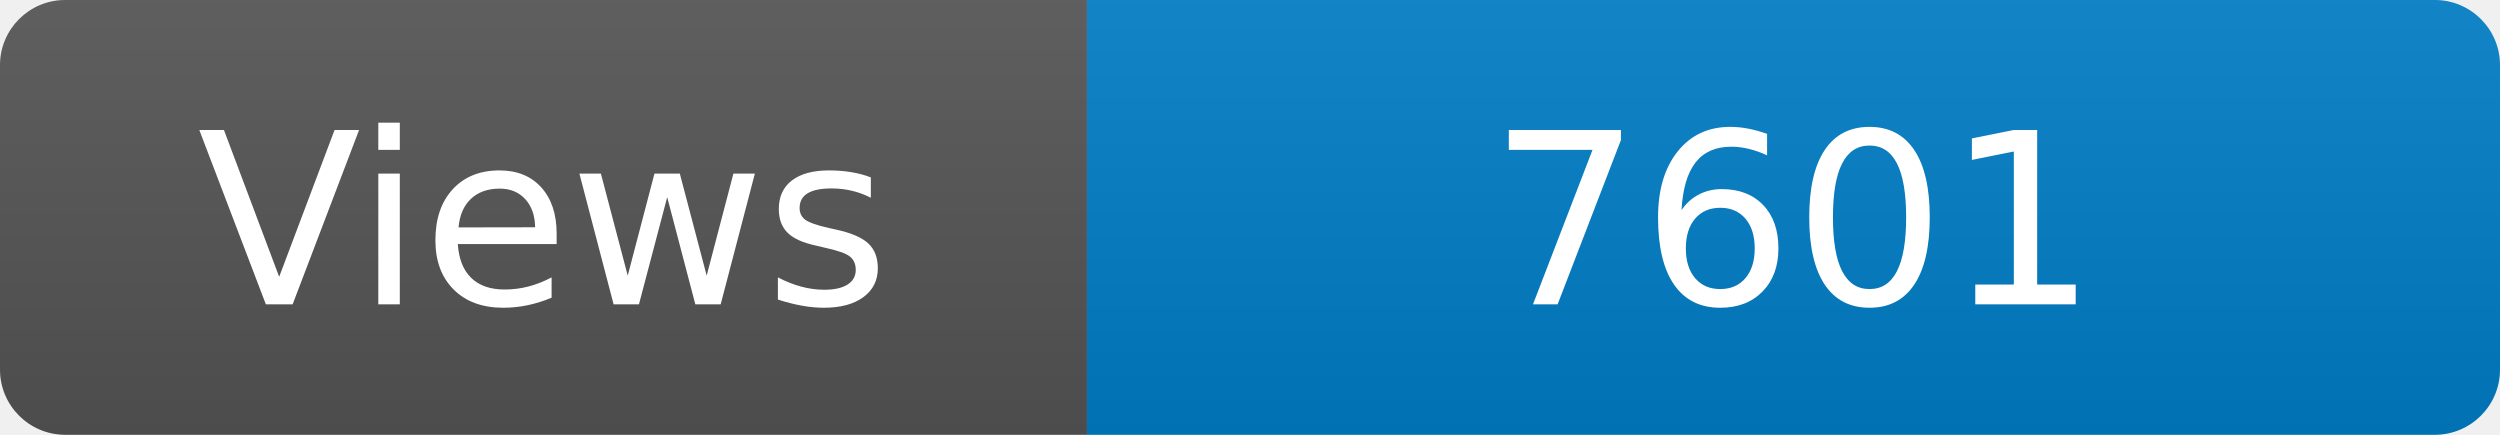
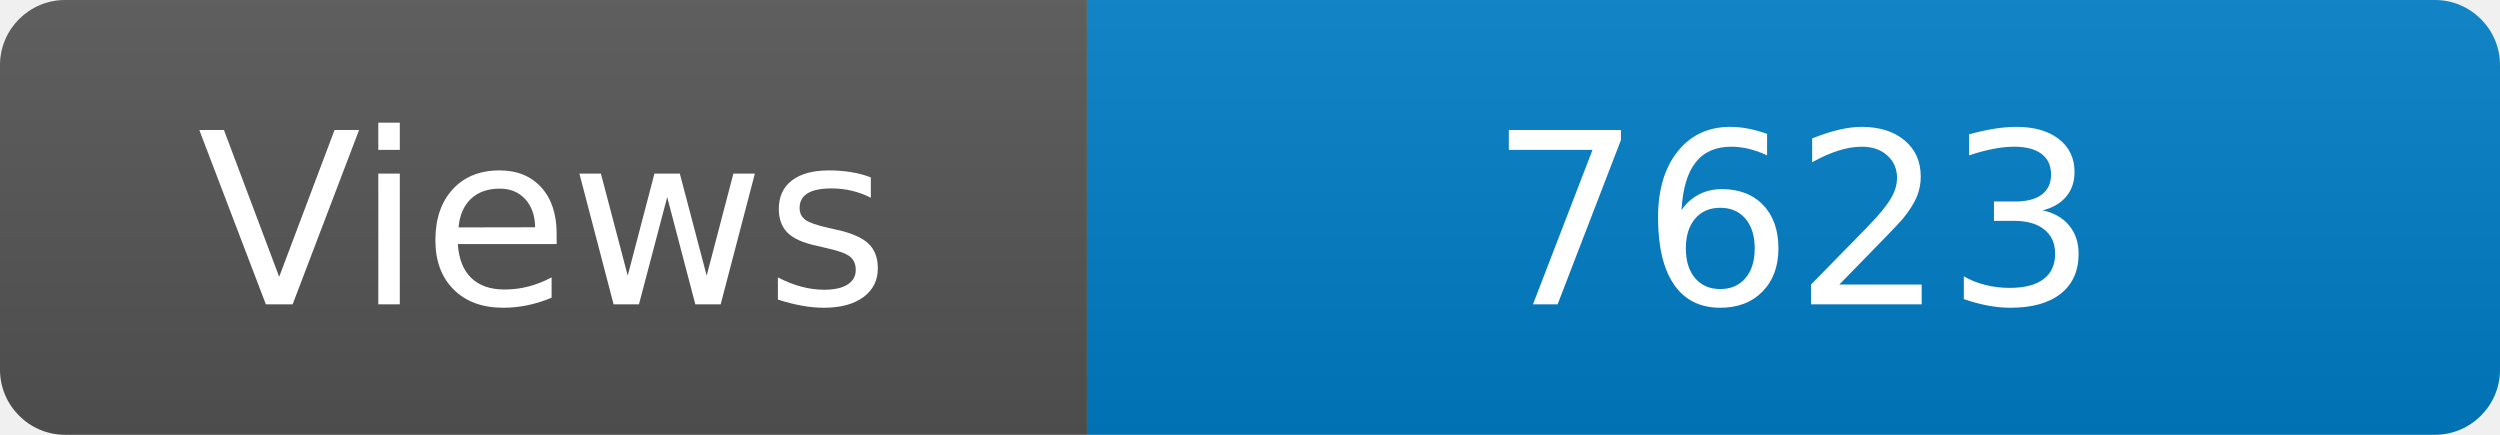
<svg xmlns="http://www.w3.org/2000/svg" width="115" height="20" role="img" aria-label="Maintained?: yes">
  <linearGradient id="s" x2="0" y2="100%">
    <stop offset="0" stop-color="#bbb" stop-opacity=".1" />
    <stop offset="1" stop-opacity=".1" />
  </linearGradient>
  <clipPath id="r">
    <rect width="115" height="20" rx="3" fill="#fff" />
  </clipPath>
  <g clip-path="url(#r)">
    <rect width="50" height="20" fill="#555" />
    <rect x="50" width="160" height="20" fill="#007ec6" />
    <rect width="115" height="20" fill="url(#s)" />
  </g>
  <g fill="#fff" text-anchor="middle" font-family="Verdana,Geneva,DejaVu Sans,sans-serif" font-size="110">
    <text x="250" y="140" transform="scale(.1)" fill="#fff">Views</text>
-     <text x="825" y="140" transform="scale(.1)" fill="#fff">7601</text>
+     <text x="825" y="140" transform="scale(.1)" fill="#fff">7623</text>
  </g>
</svg>
